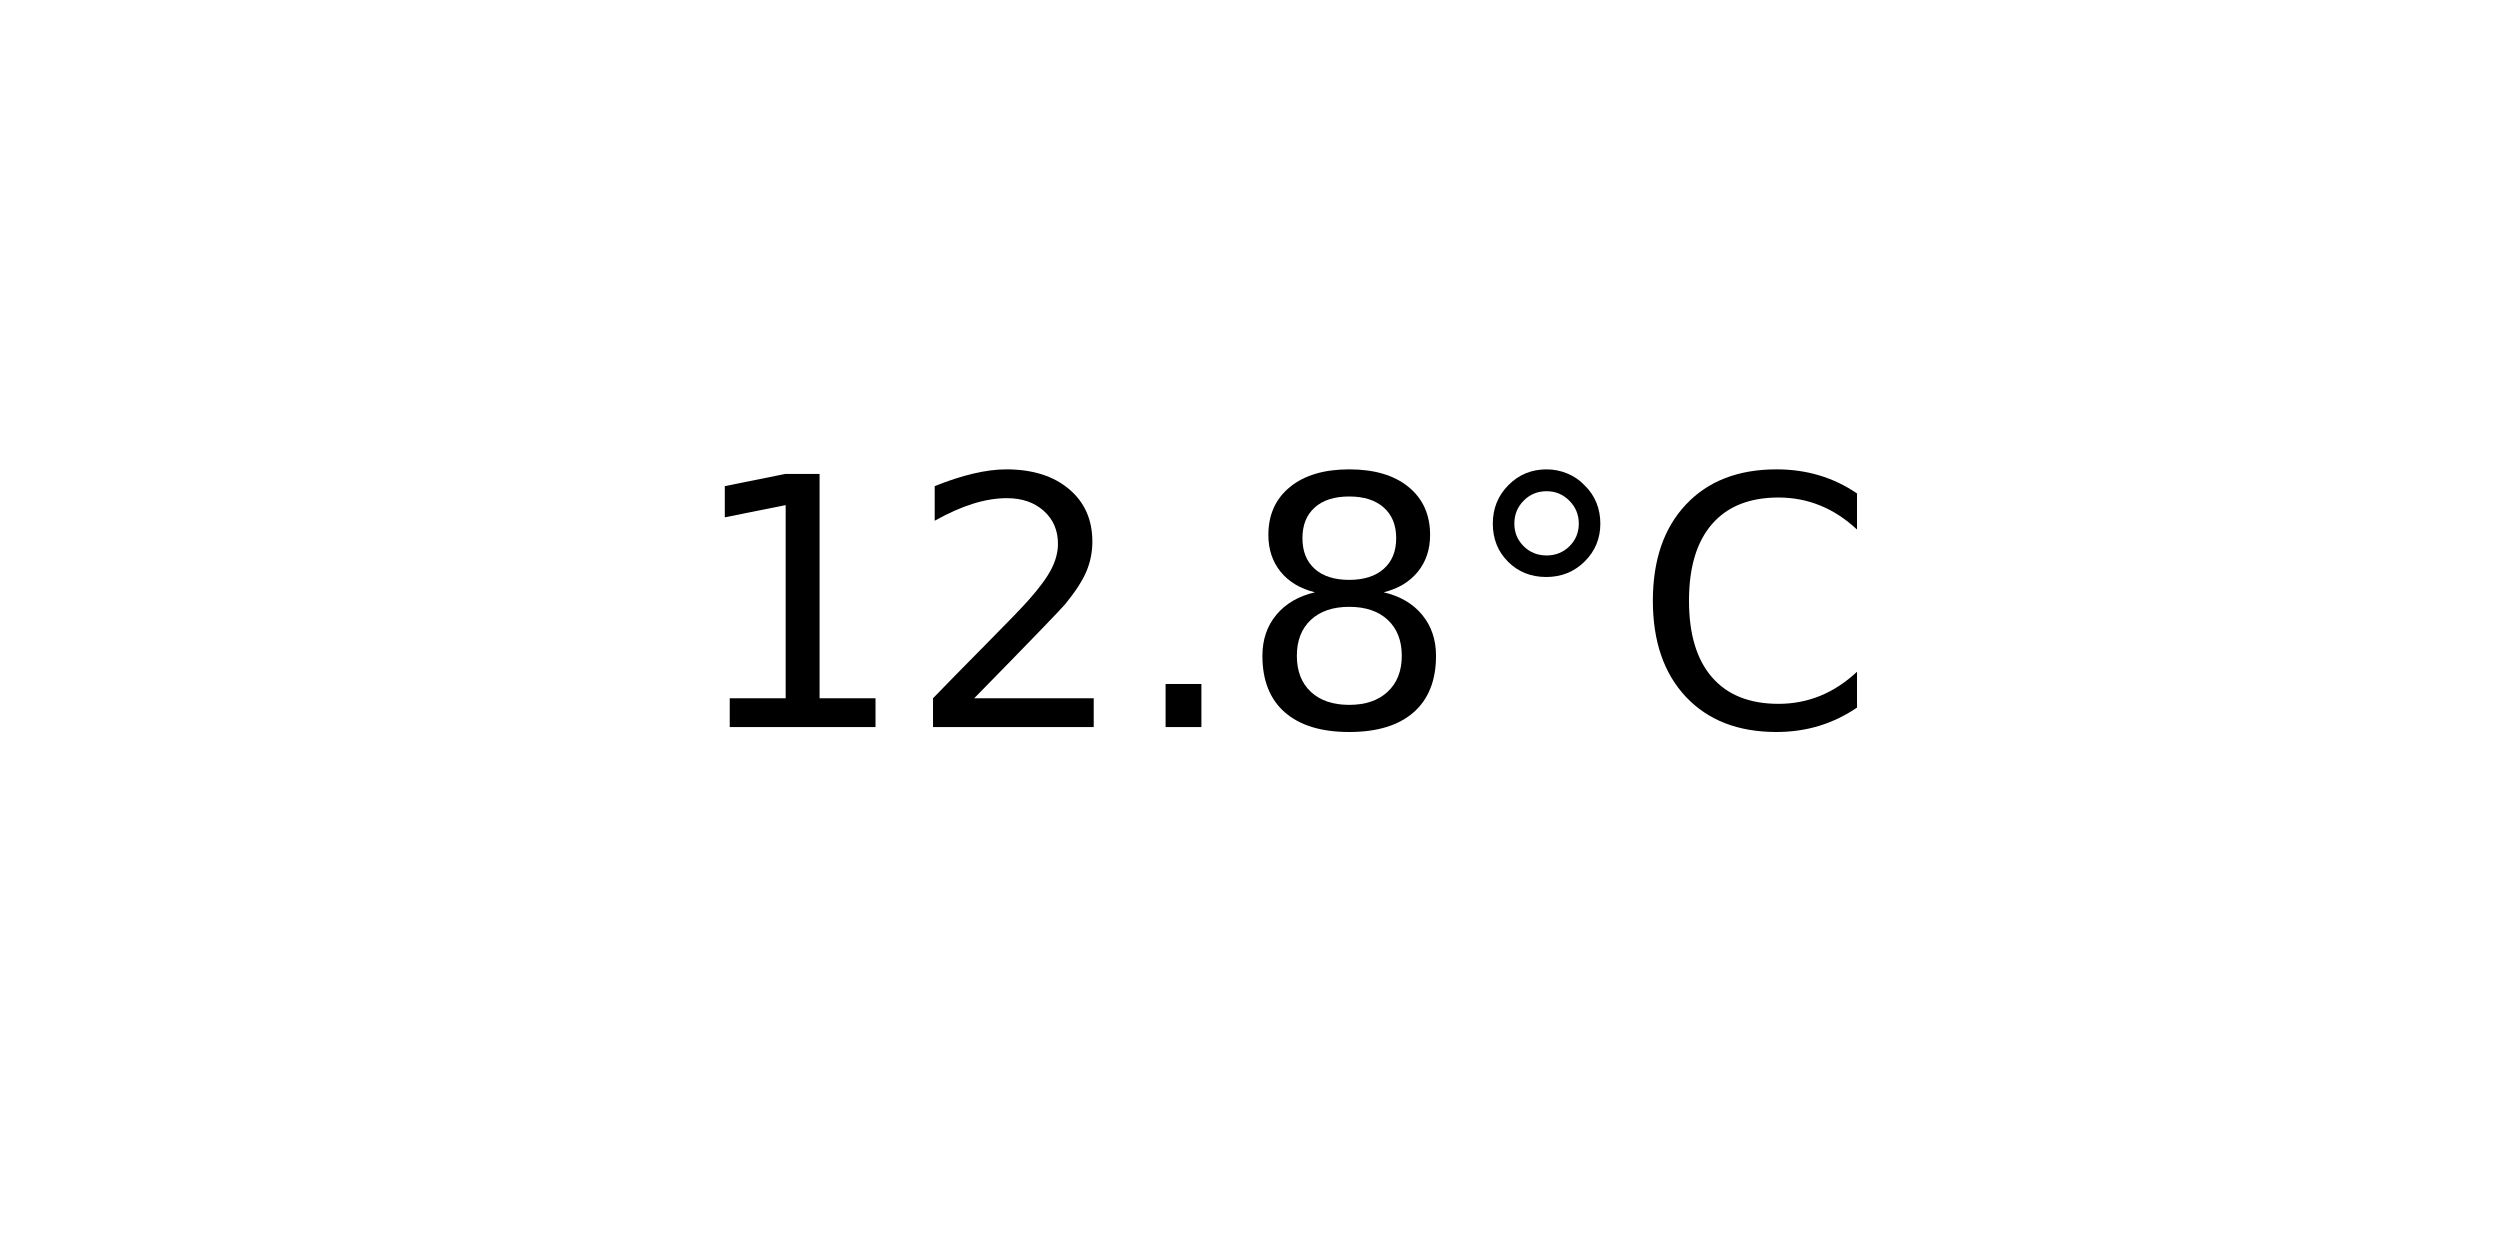
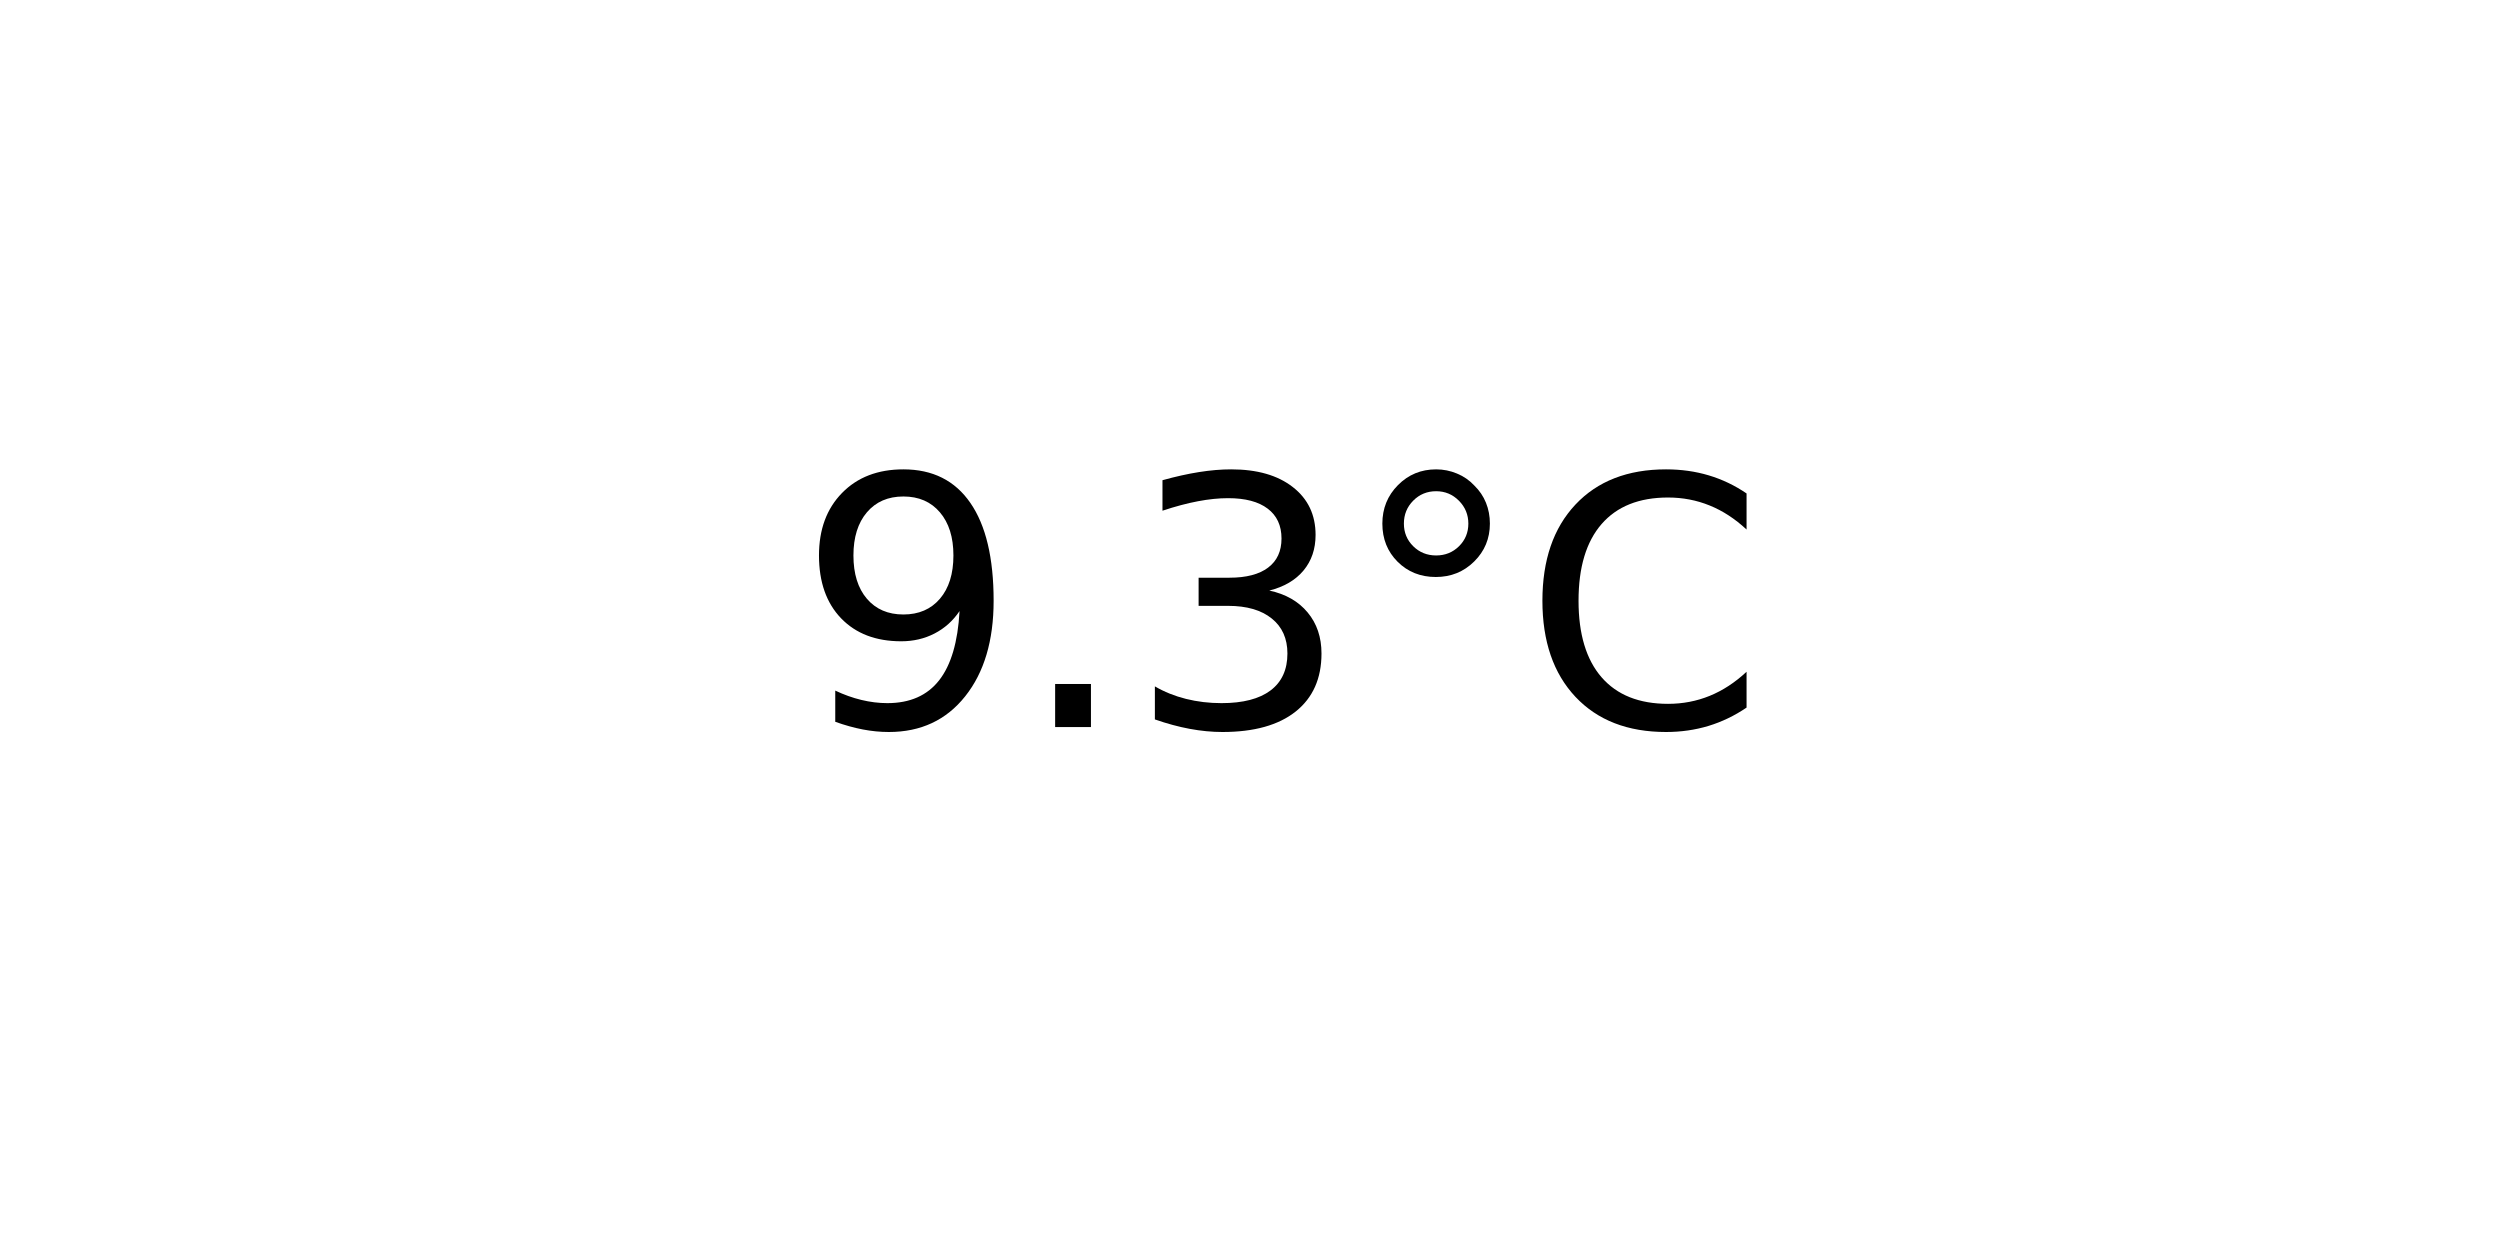
<svg xmlns="http://www.w3.org/2000/svg" xmlns:xlink="http://www.w3.org/1999/xlink" width="72pt" height="36pt" viewBox="0 0 72 36" version="1.1">
  <defs>
    <style type="text/css">*{stroke-linejoin: round; stroke-linecap: butt}</style>
  </defs>
  <g id="figure_1">
    <g id="axes_1">
      <g id="text_1">
-         <g transform="translate(19.77578 20.93937) scale(0.1 -0.1)">
+         <g transform="translate(22.95703 20.93937) scale(0.1 -0.1)">
          <defs>
-             <path id="DejaVuSans-31" d="M 794 531  L 1825 531  L 1825 4091  L 703 3866  L 703 4441  L 1819 4666  L 2450 4666  L 2450 531  L 3481 531  L 3481 0  L 794 0  L 794 531  z " transform="scale(0.015625)" />
-             <path id="DejaVuSans-32" d="M 1228 531  L 3431 531  L 3431 0  L 469 0  L 469 531  Q 828 903 1448 1529  Q 2069 2156 2228 2338  Q 2531 2678 2651 2914  Q 2772 3150 2772 3378  Q 2772 3750 2511 3984  Q 2250 4219 1831 4219  Q 1534 4219 1204 4116  Q 875 4013 500 3803  L 500 4441  Q 881 4594 1212 4672  Q 1544 4750 1819 4750  Q 2544 4750 2975 4387  Q 3406 4025 3406 3419  Q 3406 3131 3298 2873  Q 3191 2616 2906 2266  Q 2828 2175 2409 1742  Q 1991 1309 1228 531  z " transform="scale(0.015625)" />
+             <path id="DejaVuSans-39" d="M 703 97  L 703 672  Q 941 559 1184 500  Q 1428 441 1663 441  Q 2288 441 2617 861  Q 2947 1281 2994 2138  Q 2813 1869 2534 1725  Q 2256 1581 1919 1581  Q 1219 1581 811 2004  Q 403 2428 403 3163  Q 403 3881 828 4315  Q 1253 4750 1959 4750  Q 2769 4750 3195 4129  Q 3622 3509 3622 2328  Q 3622 1225 3098 567  Q 2575 -91 1691 -91  Q 1453 -91 1209 -44  Q 966 3 703 97  z M 1959 2075  Q 2384 2075 2632 2365  Q 2881 2656 2881 3163  Q 2881 3666 2632 3958  Q 2384 4250 1959 4250  Q 1534 4250 1286 3958  Q 1038 3666 1038 3163  Q 1038 2656 1286 2365  Q 1534 2075 1959 2075  z " transform="scale(0.015625)" />
            <path id="DejaVuSans-2e" d="M 684 794  L 1344 794  L 1344 0  L 684 0  L 684 794  z " transform="scale(0.015625)" />
-             <path id="DejaVuSans-38" d="M 2034 2216  Q 1584 2216 1326 1975  Q 1069 1734 1069 1313  Q 1069 891 1326 650  Q 1584 409 2034 409  Q 2484 409 2743 651  Q 3003 894 3003 1313  Q 3003 1734 2745 1975  Q 2488 2216 2034 2216  z M 1403 2484  Q 997 2584 770 2862  Q 544 3141 544 3541  Q 544 4100 942 4425  Q 1341 4750 2034 4750  Q 2731 4750 3128 4425  Q 3525 4100 3525 3541  Q 3525 3141 3298 2862  Q 3072 2584 2669 2484  Q 3125 2378 3379 2068  Q 3634 1759 3634 1313  Q 3634 634 3220 271  Q 2806 -91 2034 -91  Q 1263 -91 848 271  Q 434 634 434 1313  Q 434 1759 690 2068  Q 947 2378 1403 2484  z M 1172 3481  Q 1172 3119 1398 2916  Q 1625 2713 2034 2713  Q 2441 2713 2670 2916  Q 2900 3119 2900 3481  Q 2900 3844 2670 4047  Q 2441 4250 2034 4250  Q 1625 4250 1398 4047  Q 1172 3844 1172 3481  z " transform="scale(0.015625)" />
+             <path id="DejaVuSans-33" d="M 2597 2516  Q 3050 2419 3304 2112  Q 3559 1806 3559 1356  Q 3559 666 3084 287  Q 2609 -91 1734 -91  Q 1441 -91 1130 -33  Q 819 25 488 141  L 488 750  Q 750 597 1062 519  Q 1375 441 1716 441  Q 2309 441 2620 675  Q 2931 909 2931 1356  Q 2931 1769 2642 2001  Q 2353 2234 1838 2234  L 1294 2234  L 1294 2753  L 1863 2753  Q 2328 2753 2575 2939  Q 2822 3125 2822 3475  Q 2822 3834 2567 4026  Q 2313 4219 1838 4219  Q 1578 4219 1281 4162  Q 984 4106 628 3988  L 628 4550  Q 988 4650 1302 4700  Q 1616 4750 1894 4750  Q 2613 4750 3031 4423  Q 3450 4097 3450 3541  Q 3450 3153 3228 2886  Q 3006 2619 2597 2516  z " transform="scale(0.015625)" />
            <path id="DejaVuSans-b0" d="M 1600 4347  Q 1350 4347 1178 4173  Q 1006 4000 1006 3750  Q 1006 3503 1178 3333  Q 1350 3163 1600 3163  Q 1850 3163 2022 3333  Q 2194 3503 2194 3750  Q 2194 3997 2020 4172  Q 1847 4347 1600 4347  z M 1600 4750  Q 1800 4750 1984 4673  Q 2169 4597 2303 4453  Q 2447 4313 2519 4134  Q 2591 3956 2591 3750  Q 2591 3338 2302 3052  Q 2013 2766 1594 2766  Q 1172 2766 890 3047  Q 609 3328 609 3750  Q 609 4169 896 4459  Q 1184 4750 1600 4750  z " transform="scale(0.015625)" />
            <path id="DejaVuSans-43" d="M 4122 4306  L 4122 3641  Q 3803 3938 3442 4084  Q 3081 4231 2675 4231  Q 1875 4231 1450 3742  Q 1025 3253 1025 2328  Q 1025 1406 1450 917  Q 1875 428 2675 428  Q 3081 428 3442 575  Q 3803 722 4122 1019  L 4122 359  Q 3791 134 3420 21  Q 3050 -91 2638 -91  Q 1578 -91 968 557  Q 359 1206 359 2328  Q 359 3453 968 4101  Q 1578 4750 2638 4750  Q 3056 4750 3426 4639  Q 3797 4528 4122 4306  z " transform="scale(0.015625)" />
          </defs>
-           <use xlink:href="#DejaVuSans-31" />
-           <use xlink:href="#DejaVuSans-32" x="63.623" />
-           <use xlink:href="#DejaVuSans-2e" x="127.246" />
-           <use xlink:href="#DejaVuSans-38" x="159.033" />
-           <use xlink:href="#DejaVuSans-b0" x="222.656" />
-           <use xlink:href="#DejaVuSans-43" x="272.656" />
+           <use xlink:href="#DejaVuSans-39" />
+           <use xlink:href="#DejaVuSans-2e" x="63.623" />
+           <use xlink:href="#DejaVuSans-33" x="95.41" />
+           <use xlink:href="#DejaVuSans-b0" x="159.033" />
+           <use xlink:href="#DejaVuSans-43" x="209.033" />
        </g>
      </g>
    </g>
  </g>
</svg>
